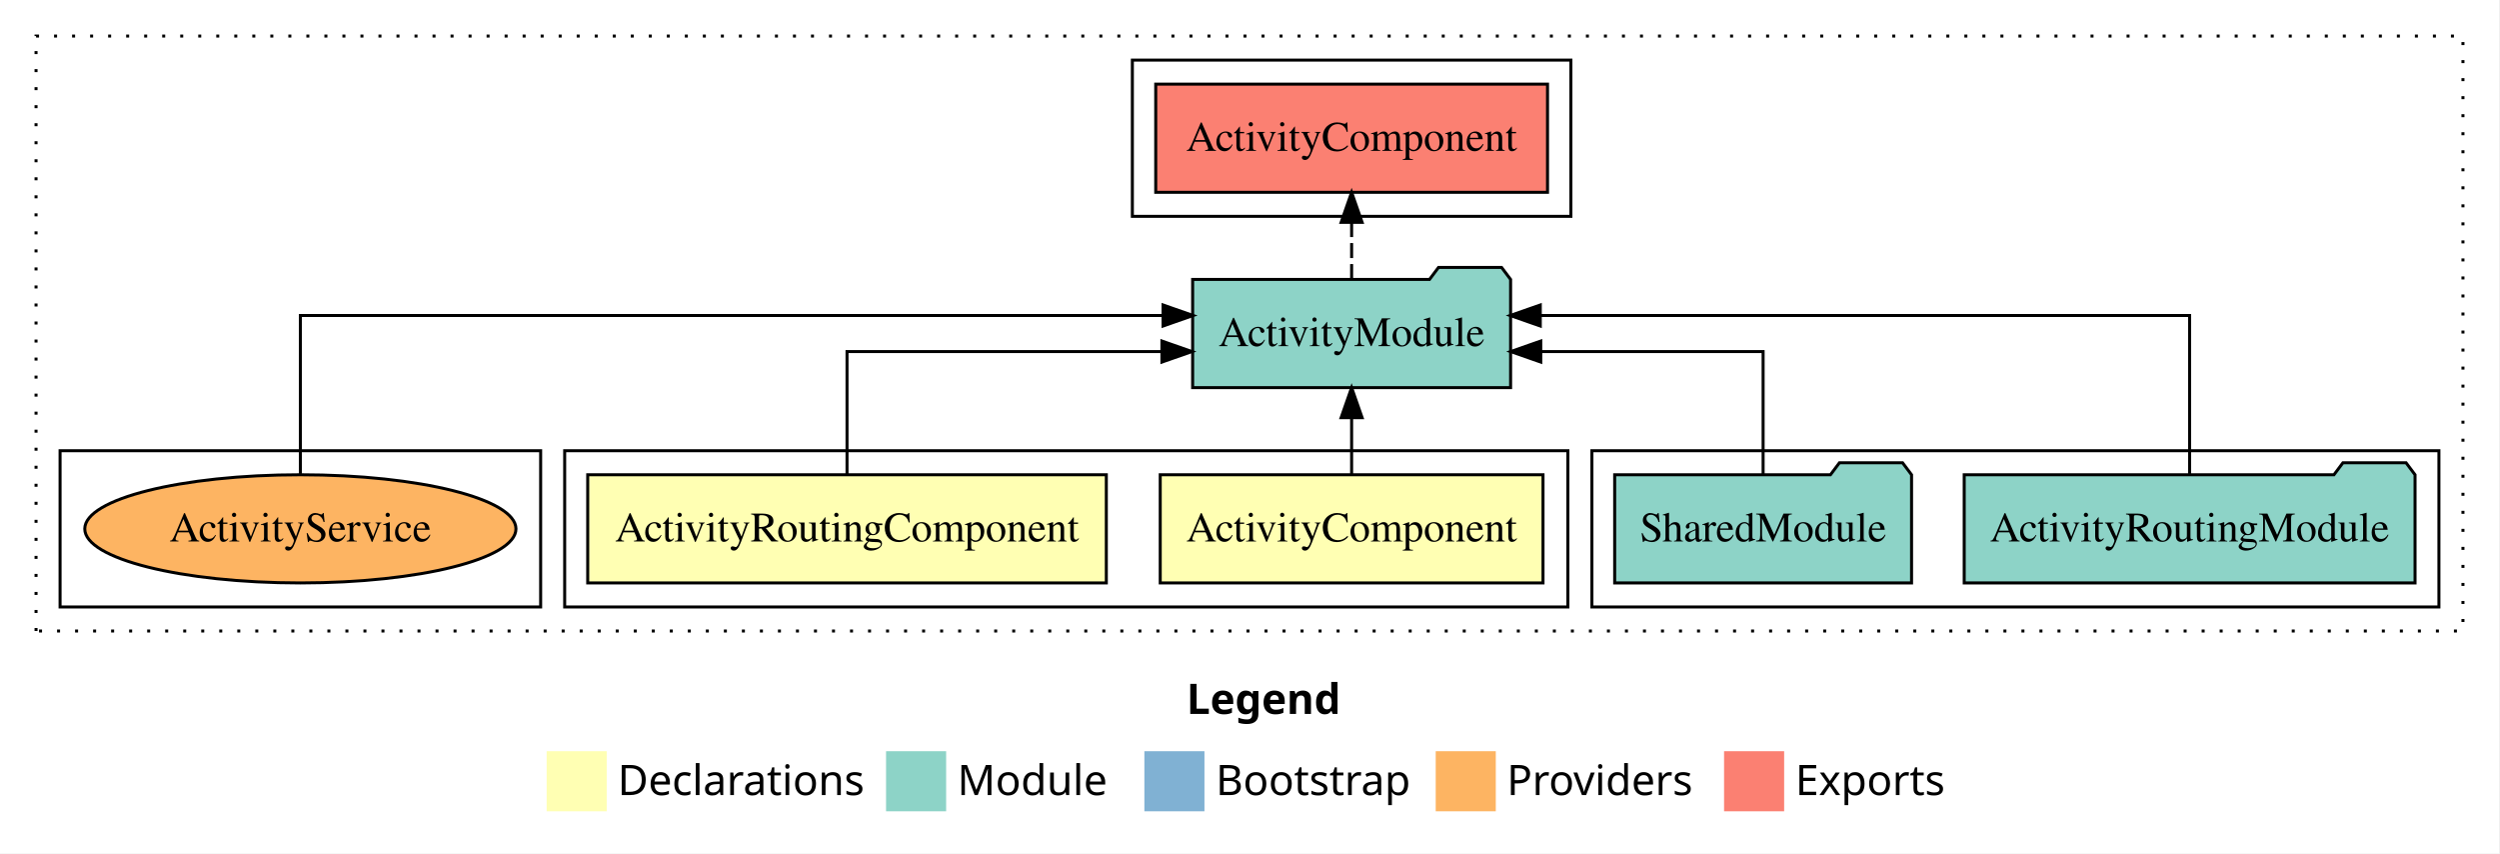
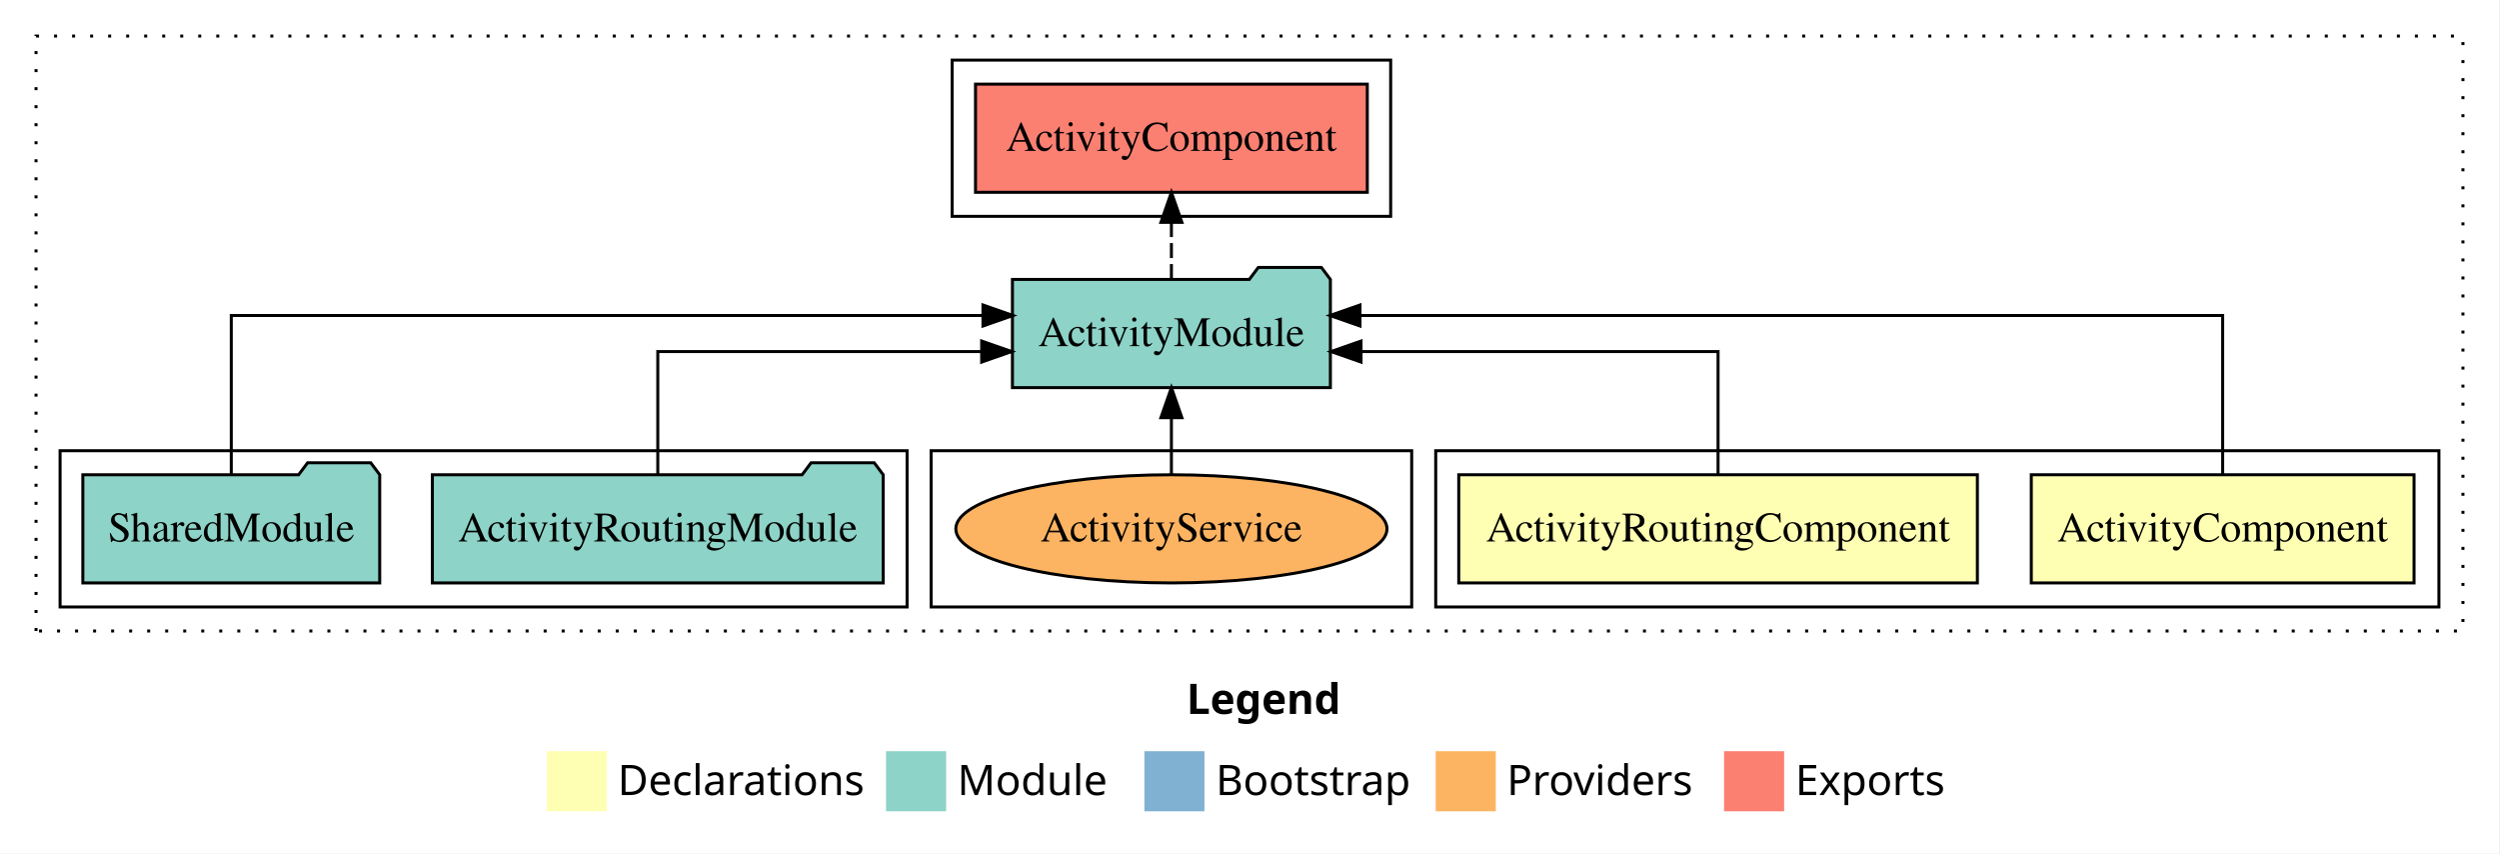
<svg xmlns="http://www.w3.org/2000/svg" width="832pt" height="284pt" viewBox="0.00 0.00 832.00 284.00">
  <g id="graph0" class="graph" transform="scale(1 1) rotate(0) translate(4 280)">
    <polygon fill="white" stroke="transparent" points="-4,4 -4,-280 828,-280 828,4 -4,4" />
    <text text-anchor="start" x="391.01" y="-42.4" font-family="sans-serif" font-weight="bold" font-size="14.00">Legend</text>
    <polygon fill="#ffffb3" stroke="transparent" points="178,-10 178,-30 198,-30 198,-10 178,-10" />
    <text text-anchor="start" x="201.63" y="-15.4" font-family="sans-serif" font-size="14.00">  Declarations</text>
    <polygon fill="#8dd3c7" stroke="transparent" points="291,-10 291,-30 311,-30 311,-10 291,-10" />
    <text text-anchor="start" x="314.73" y="-15.4" font-family="sans-serif" font-size="14.00">  Module</text>
    <polygon fill="#80b1d3" stroke="transparent" points="377,-10 377,-30 397,-30 397,-10 377,-10" />
    <text text-anchor="start" x="400.78" y="-15.4" font-family="sans-serif" font-size="14.00">  Bootstrap</text>
    <polygon fill="#fdb462" stroke="transparent" points="474,-10 474,-30 494,-30 494,-10 474,-10" />
    <text text-anchor="start" x="497.67" y="-15.4" font-family="sans-serif" font-size="14.00">  Providers</text>
    <polygon fill="#fb8072" stroke="transparent" points="570,-10 570,-30 590,-30 590,-10 570,-10" />
    <text text-anchor="start" x="593.73" y="-15.4" font-family="sans-serif" font-size="14.00">  Exports</text>
    <g id="clust1" class="cluster">
      <polygon fill="none" stroke="black" stroke-dasharray="1,5" points="8,-70 8,-268 816,-268 816,-70 8,-70" />
    </g>
-     <g id="clust5" class="cluster">
-       <polygon fill="none" stroke="black" points="526,-78 526,-130 808,-130 808,-78 526,-78" />
+     <g id="clust6" class="cluster">
+       <polygon fill="none" stroke="black" points="313,-208 313,-260 459,-260 459,-208 313,-208" />
    </g>
    <g id="clust2" class="cluster">
-       <polygon fill="none" stroke="black" points="184,-78 184,-130 518,-130 518,-78 184,-78" />
-     </g>
-     <g id="clust6" class="cluster">
-       <polygon fill="none" stroke="black" points="373,-208 373,-260 519,-260 519,-208 373,-208" />
+       <polygon fill="none" stroke="black" points="474,-78 474,-130 808,-130 808,-78 474,-78" />
    </g>
    <g id="clust8" class="cluster">
-       <polygon fill="none" stroke="black" points="16,-78 16,-130 176,-130 176,-78 16,-78" />
+       <polygon fill="none" stroke="black" points="306,-78 306,-130 466,-130 466,-78 306,-78" />
+     </g>
+     <g id="clust5" class="cluster">
+       <polygon fill="none" stroke="black" points="16,-78 16,-130 298,-130 298,-78 16,-78" />
    </g>
    <g id="node1" class="node">
-       <polygon fill="#ffffb3" stroke="black" points="509.72,-122 382.28,-122 382.28,-86 509.72,-86 509.72,-122" />
-       <text text-anchor="middle" x="446" y="-99.8" font-family="Times,serif" font-size="14.00">ActivityComponent</text>
+       <polygon fill="#ffffb3" stroke="black" points="799.72,-122 672.28,-122 672.28,-86 799.72,-86 799.72,-122" />
+       <text text-anchor="middle" x="736" y="-99.8" font-family="Times,serif" font-size="14.00">ActivityComponent</text>
    </g>
    <g id="node3" class="node">
-       <polygon fill="#8dd3c7" stroke="black" points="498.93,-187 495.93,-191 474.93,-191 471.93,-187 393.07,-187 393.07,-151 498.93,-151 498.93,-187" />
-       <text text-anchor="middle" x="446" y="-164.8" font-family="Times,serif" font-size="14.00">ActivityModule</text>
+       <polygon fill="#8dd3c7" stroke="black" points="438.93,-187 435.93,-191 414.93,-191 411.93,-187 333.07,-187 333.07,-151 438.93,-151 438.93,-187" />
+       <text text-anchor="middle" x="386" y="-164.8" font-family="Times,serif" font-size="14.00">ActivityModule</text>
    </g>
    <g id="edge1" class="edge">
-       <path fill="none" stroke="black" d="M446,-122.11C446,-122.11 446,-140.99 446,-140.99" />
-       <polygon fill="black" stroke="black" points="442.5,-140.99 446,-150.99 449.5,-140.99 442.5,-140.99" />
+       <path fill="none" stroke="black" d="M736,-122.28C736,-143.32 736,-175 736,-175 736,-175 448.78,-175 448.78,-175" />
+       <polygon fill="black" stroke="black" points="448.78,-171.5 438.78,-175 448.78,-178.5 448.78,-171.5" />
    </g>
    <g id="node2" class="node">
-       <polygon fill="#ffffb3" stroke="black" points="364.33,-122 191.67,-122 191.67,-86 364.33,-86 364.33,-122" />
-       <text text-anchor="middle" x="278" y="-99.8" font-family="Times,serif" font-size="14.00">ActivityRoutingComponent</text>
+       <polygon fill="#ffffb3" stroke="black" points="654.33,-122 481.67,-122 481.67,-86 654.33,-86 654.33,-122" />
+       <text text-anchor="middle" x="568" y="-99.8" font-family="Times,serif" font-size="14.00">ActivityRoutingComponent</text>
    </g>
    <g id="edge2" class="edge">
-       <path fill="none" stroke="black" d="M278,-122.02C278,-139.37 278,-163 278,-163 278,-163 382.84,-163 382.84,-163" />
-       <polygon fill="black" stroke="black" points="382.84,-166.5 392.84,-163 382.84,-159.5 382.84,-166.5" />
+       <path fill="none" stroke="black" d="M568,-122.02C568,-139.37 568,-163 568,-163 568,-163 449.13,-163 449.13,-163" />
+       <polygon fill="black" stroke="black" points="449.13,-159.5 439.13,-163 449.13,-166.5 449.13,-159.5" />
    </g>
    <g id="node6" class="node">
-       <polygon fill="#fb8072" stroke="black" points="511.22,-252 380.78,-252 380.78,-216 511.22,-216 511.22,-252" />
-       <text text-anchor="middle" x="446" y="-229.8" font-family="Times,serif" font-size="14.00">ActivityComponent </text>
+       <polygon fill="#fb8072" stroke="black" points="451.22,-252 320.78,-252 320.78,-216 451.22,-216 451.22,-252" />
+       <text text-anchor="middle" x="386" y="-229.8" font-family="Times,serif" font-size="14.00">ActivityComponent </text>
    </g>
    <g id="edge5" class="edge">
-       <path fill="none" stroke="black" stroke-dasharray="5,2" d="M446,-187.11C446,-187.11 446,-205.99 446,-205.99" />
-       <polygon fill="black" stroke="black" points="442.5,-205.99 446,-215.99 449.5,-205.99 442.5,-205.99" />
+       <path fill="none" stroke="black" stroke-dasharray="5,2" d="M386,-187.11C386,-187.11 386,-205.99 386,-205.99" />
+       <polygon fill="black" stroke="black" points="382.5,-205.99 386,-215.99 389.5,-205.99 382.5,-205.99" />
    </g>
    <g id="node4" class="node">
-       <polygon fill="#8dd3c7" stroke="black" points="800.05,-122 797.05,-126 776.05,-126 773.05,-122 649.95,-122 649.95,-86 800.05,-86 800.05,-122" />
-       <text text-anchor="middle" x="725" y="-99.8" font-family="Times,serif" font-size="14.00">ActivityRoutingModule</text>
+       <polygon fill="#8dd3c7" stroke="black" points="290.05,-122 287.05,-126 266.05,-126 263.05,-122 139.95,-122 139.95,-86 290.05,-86 290.05,-122" />
+       <text text-anchor="middle" x="215" y="-99.8" font-family="Times,serif" font-size="14.00">ActivityRoutingModule</text>
    </g>
    <g id="edge3" class="edge">
-       <path fill="none" stroke="black" d="M725,-122.28C725,-143.32 725,-175 725,-175 725,-175 508.81,-175 508.81,-175" />
-       <polygon fill="black" stroke="black" points="508.81,-171.5 498.81,-175 508.81,-178.5 508.81,-171.5" />
+       <path fill="none" stroke="black" d="M215,-122.02C215,-139.37 215,-163 215,-163 215,-163 322.83,-163 322.83,-163" />
+       <polygon fill="black" stroke="black" points="322.83,-166.5 332.83,-163 322.83,-159.5 322.83,-166.5" />
    </g>
    <g id="node5" class="node">
-       <polygon fill="#8dd3c7" stroke="black" points="632.42,-122 629.42,-126 608.42,-126 605.42,-122 533.58,-122 533.58,-86 632.42,-86 632.42,-122" />
-       <text text-anchor="middle" x="583" y="-99.8" font-family="Times,serif" font-size="14.00">SharedModule</text>
+       <polygon fill="#8dd3c7" stroke="black" points="122.42,-122 119.42,-126 98.42,-126 95.42,-122 23.58,-122 23.58,-86 122.42,-86 122.42,-122" />
+       <text text-anchor="middle" x="73" y="-99.8" font-family="Times,serif" font-size="14.00">SharedModule</text>
    </g>
    <g id="edge4" class="edge">
-       <path fill="none" stroke="black" d="M583,-122.02C583,-139.37 583,-163 583,-163 583,-163 508.97,-163 508.97,-163" />
-       <polygon fill="black" stroke="black" points="508.97,-159.5 498.97,-163 508.97,-166.5 508.97,-159.5" />
+       <path fill="none" stroke="black" d="M73,-122.28C73,-143.32 73,-175 73,-175 73,-175 323.26,-175 323.26,-175" />
+       <polygon fill="black" stroke="black" points="323.26,-178.5 333.26,-175 323.26,-171.5 323.26,-178.5" />
    </g>
    <g id="node7" class="node">
-       <ellipse fill="#fdb462" stroke="black" cx="96" cy="-104" rx="71.78" ry="18" />
-       <text text-anchor="middle" x="96" y="-99.8" font-family="Times,serif" font-size="14.00">ActivityService</text>
+       <ellipse fill="#fdb462" stroke="black" cx="386" cy="-104" rx="71.78" ry="18" />
+       <text text-anchor="middle" x="386" y="-99.8" font-family="Times,serif" font-size="14.00">ActivityService</text>
    </g>
    <g id="edge6" class="edge">
-       <path fill="none" stroke="black" d="M96,-122.28C96,-143.32 96,-175 96,-175 96,-175 383.22,-175 383.22,-175" />
-       <polygon fill="black" stroke="black" points="383.22,-178.5 393.22,-175 383.22,-171.5 383.22,-178.5" />
+       <path fill="none" stroke="black" d="M386,-122.11C386,-122.11 386,-140.99 386,-140.99" />
+       <polygon fill="black" stroke="black" points="382.5,-140.99 386,-150.99 389.5,-140.99 382.5,-140.99" />
    </g>
  </g>
</svg>
